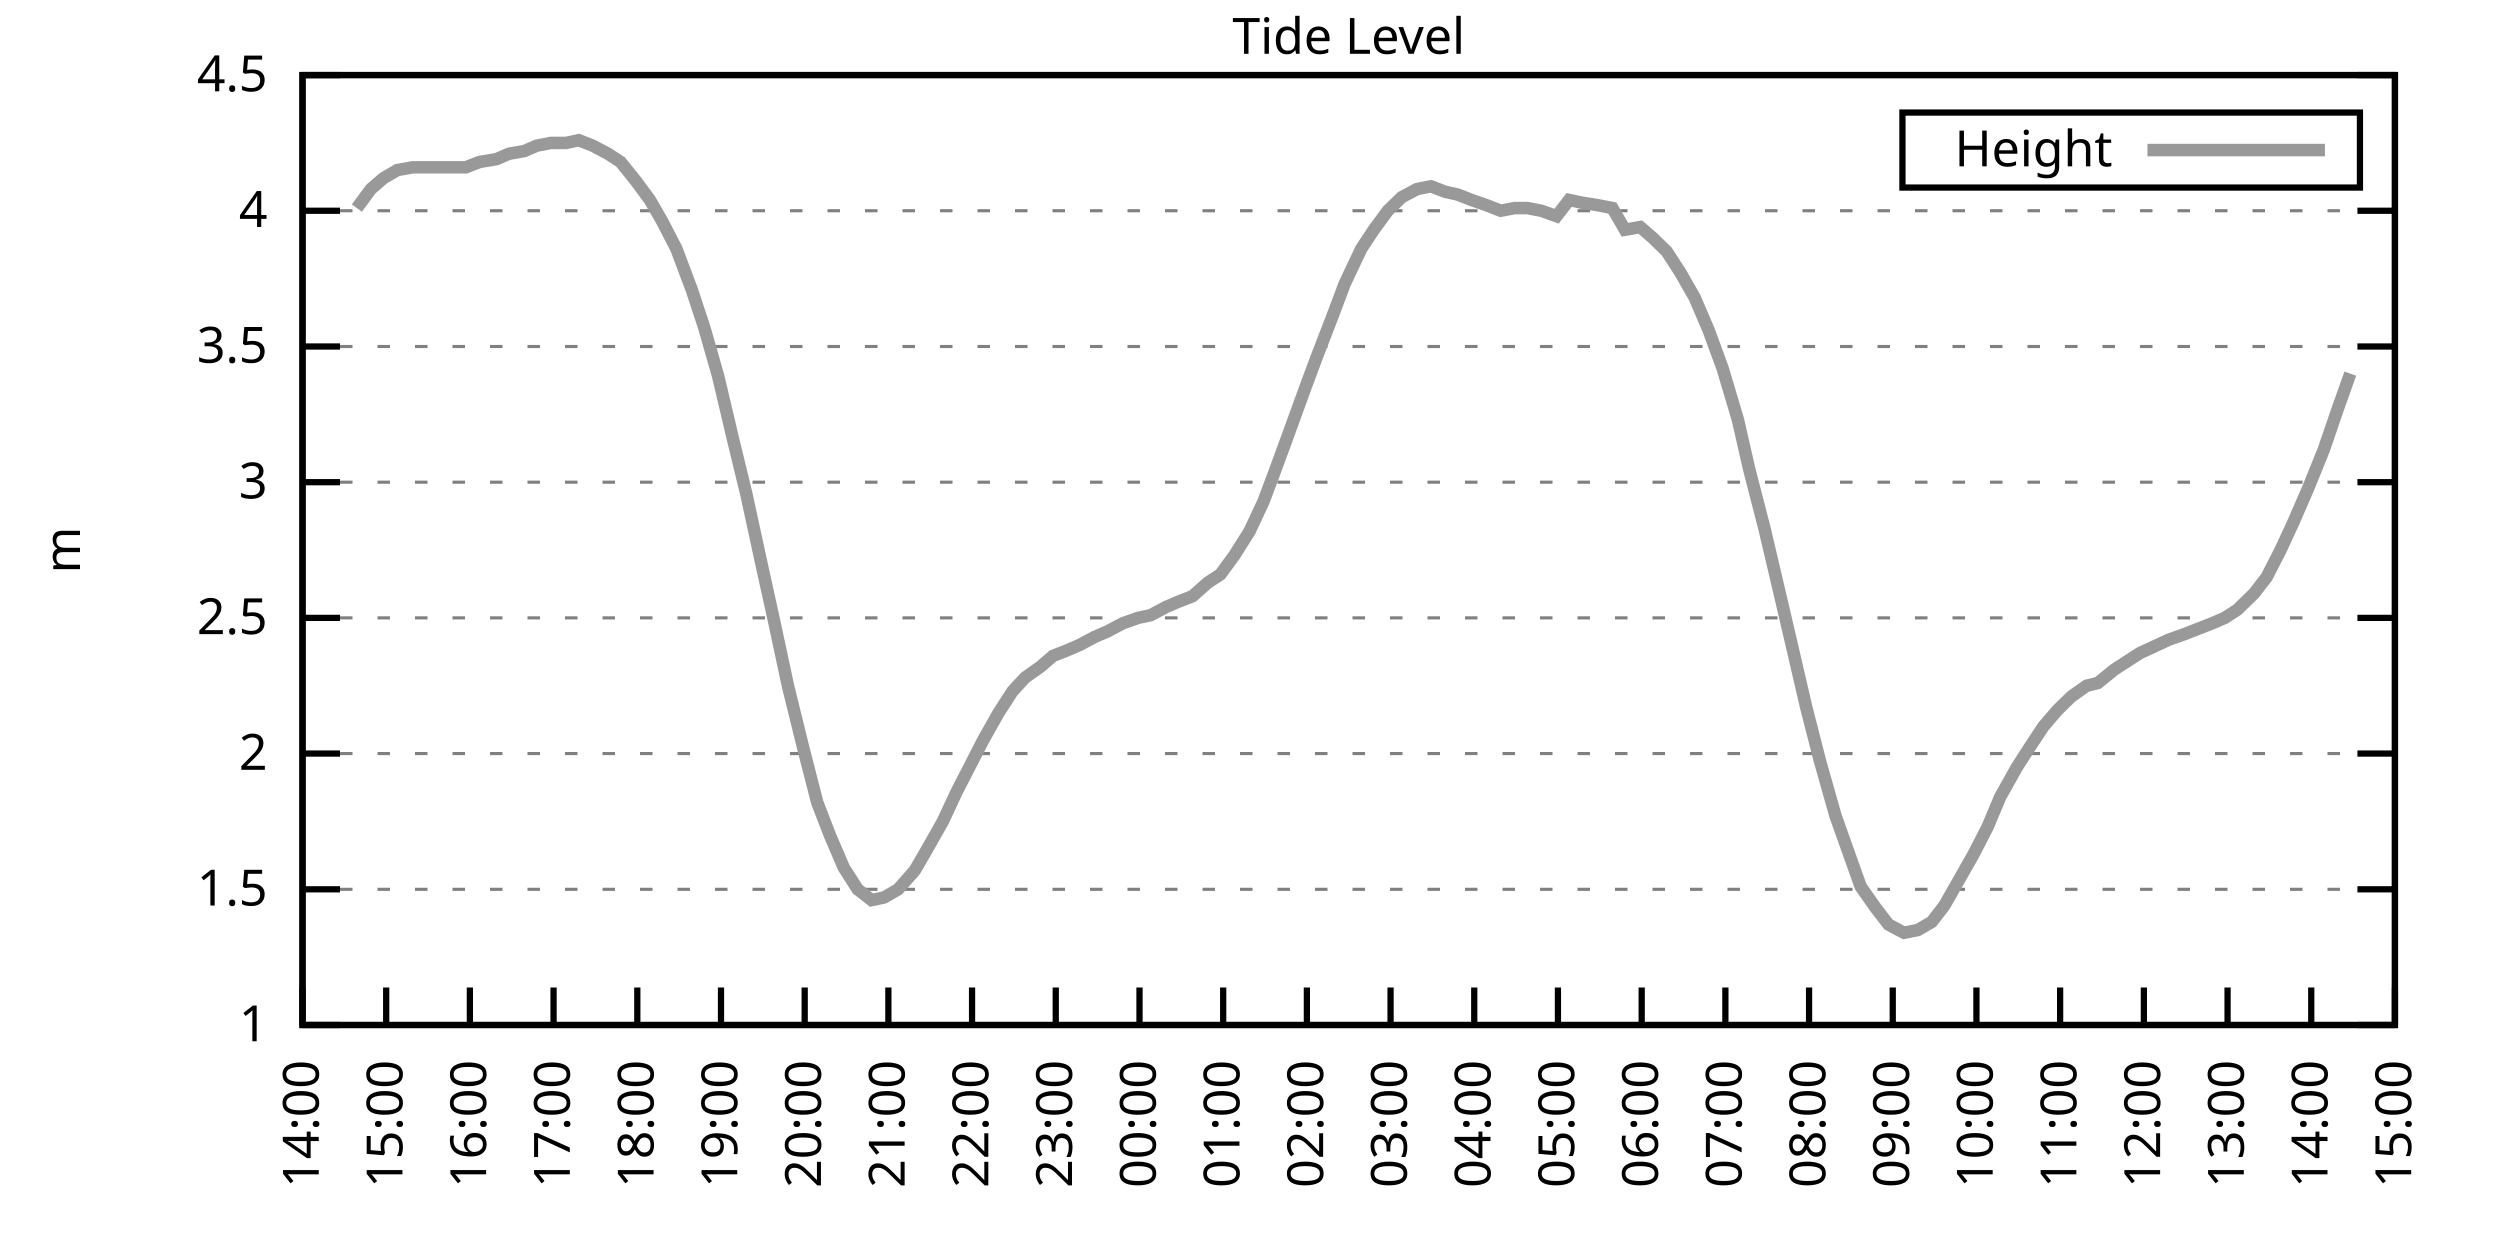
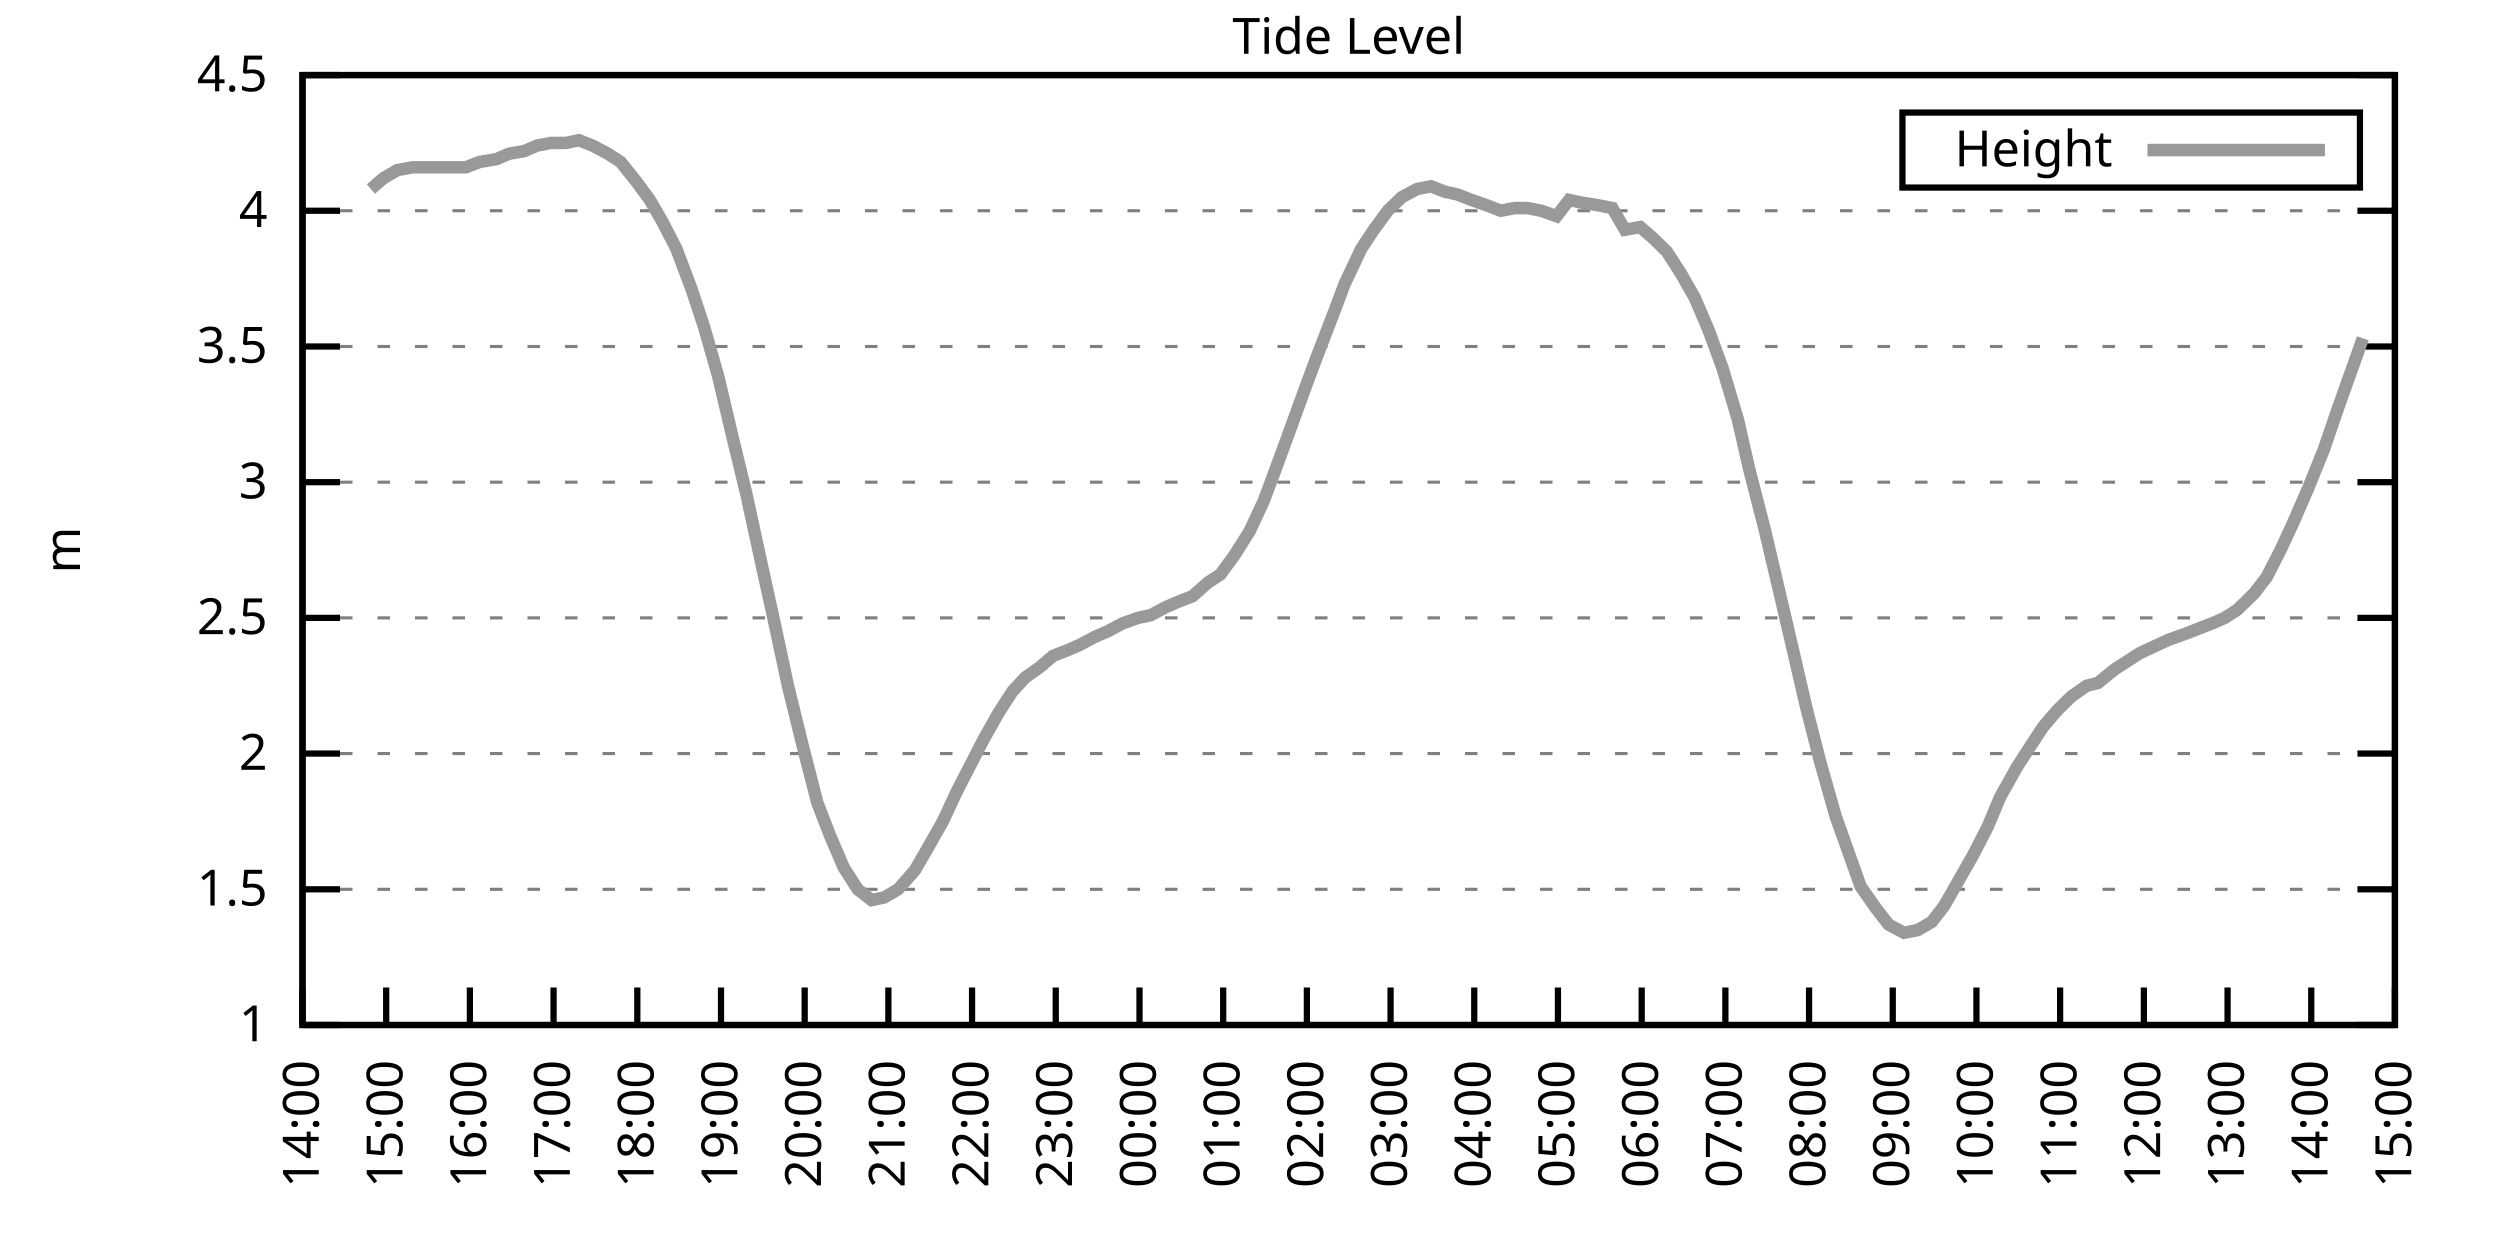
<svg xmlns="http://www.w3.org/2000/svg" xmlns:xlink="http://www.w3.org/1999/xlink" width="400" height="200" viewBox="0 0 400 200">
  <g id="gnuplot_canvas">
    <rect x="0" y="0" width="400" height="200" fill="none" />
    <defs>
      <circle id="gpDot" r="0.5" stroke-width="0.5" stroke="currentColor" />
      <path id="gpPt0" stroke-width="0.333" stroke="currentColor" d="M-1,0 h2 M0,-1 v2" />
      <path id="gpPt1" stroke-width="0.333" stroke="currentColor" d="M-1,-1 L1,1 M1,-1 L-1,1" />
      <path id="gpPt2" stroke-width="0.333" stroke="currentColor" d="M-1,0 L1,0 M0,-1 L0,1 M-1,-1 L1,1 M-1,1 L1,-1" />
      <rect id="gpPt3" stroke-width="0.333" stroke="currentColor" x="-1" y="-1" width="2" height="2" />
      <rect id="gpPt4" stroke-width="0.333" stroke="currentColor" fill="currentColor" x="-1" y="-1" width="2" height="2" />
      <circle id="gpPt5" stroke-width="0.333" stroke="currentColor" cx="0" cy="0" r="1" />
      <use xlink:href="#gpPt5" id="gpPt6" fill="currentColor" stroke="none" />
      <path id="gpPt7" stroke-width="0.333" stroke="currentColor" d="M0,-1.33 L-1.33,0.67 L1.33,0.67 z" />
      <use xlink:href="#gpPt7" id="gpPt8" fill="currentColor" stroke="none" />
      <use xlink:href="#gpPt7" id="gpPt9" stroke="currentColor" transform="rotate(180)" />
      <use xlink:href="#gpPt9" id="gpPt10" fill="currentColor" stroke="none" />
      <use xlink:href="#gpPt3" id="gpPt11" stroke="currentColor" transform="rotate(45)" />
      <use xlink:href="#gpPt11" id="gpPt12" fill="currentColor" stroke="none" />
      <path id="gpPt13" stroke-width="0.333" stroke="currentColor" d="M0,1.330 L1.265,0.411 L0.782,-1.067 L-0.782,-1.076 L-1.265,0.411 z" />
      <use xlink:href="#gpPt13" id="gpPt14" fill="currentColor" stroke="none" />
      <filter id="textbox" filterUnits="objectBoundingBox" x="0" y="0" height="1" width="1">
        <feFlood flood-color="white" flood-opacity="1" result="bgnd" />
        <feComposite in="SourceGraphic" in2="bgnd" operator="atop" />
      </filter>
      <filter id="greybox" filterUnits="objectBoundingBox" x="0" y="0" height="1" width="1">
        <feFlood flood-color="lightgrey" flood-opacity="1" result="grey" />
        <feComposite in="SourceGraphic" in2="grey" operator="atop" />
      </filter>
    </defs>
    <g fill="none" color="white" stroke="currentColor" stroke-width="1.00" stroke-linecap="butt" stroke-linejoin="miter">
</g>
    <g fill="none" color="black" stroke="currentColor" stroke-width="1.00" stroke-linecap="butt" stroke-linejoin="miter">
      <g stroke="none" shape-rendering="crispEdges">
        <polygon fill="rgb(255, 255, 255)" points="48.40,164.00 383.18,164.00 383.18,12.02 48.40,12.02 " />
      </g>
    </g>
    <g fill="none" color="black" stroke="currentColor" stroke-width="1.00" stroke-linecap="butt" stroke-linejoin="miter">
</g>
    <g fill="none" color="black" stroke="black" stroke-width="0.50" stroke-linecap="butt" stroke-linejoin="miter">
</g>
    <g fill="none" color="gray" stroke="currentColor" stroke-width="0.50" stroke-linecap="butt" stroke-linejoin="miter">
      <path stroke="gray" stroke-dasharray="2,4" class="gridline" d="M48.40,164.00 L383.19,164.00  " />
    </g>
    <g fill="none" color="gray" stroke="gray" stroke-width="1.00" stroke-linecap="butt" stroke-linejoin="miter">
</g>
    <g fill="none" color="black" stroke="currentColor" stroke-width="1.00" stroke-linecap="butt" stroke-linejoin="miter">
      <path stroke="black" d="M48.40,164.00 L54.40,164.00 M383.19,164.00 L377.19,164.00  " />
      <g transform="translate(42.80,166.60)" stroke="none" fill="black" font-family="Sans" font-size="8.00" text-anchor="end">
        <text>
          <tspan font-family="Sans"> 1</tspan>
        </text>
      </g>
    </g>
    <g fill="none" color="black" stroke="currentColor" stroke-width="1.00" stroke-linecap="butt" stroke-linejoin="miter">
</g>
    <g fill="none" color="black" stroke="black" stroke-width="0.50" stroke-linecap="butt" stroke-linejoin="miter">
</g>
    <g fill="none" color="gray" stroke="currentColor" stroke-width="0.50" stroke-linecap="butt" stroke-linejoin="miter">
      <path stroke="gray" stroke-dasharray="2,4" class="gridline" d="M48.40,142.29 L383.19,142.29  " />
    </g>
    <g fill="none" color="gray" stroke="gray" stroke-width="1.00" stroke-linecap="butt" stroke-linejoin="miter">
</g>
    <g fill="none" color="black" stroke="currentColor" stroke-width="1.00" stroke-linecap="butt" stroke-linejoin="miter">
      <path stroke="black" d="M48.40,142.29 L54.40,142.29 M383.19,142.29 L377.19,142.29  " />
      <g transform="translate(42.80,144.89)" stroke="none" fill="black" font-family="Sans" font-size="8.00" text-anchor="end">
        <text>
          <tspan font-family="Sans"> 1.5</tspan>
        </text>
      </g>
    </g>
    <g fill="none" color="black" stroke="currentColor" stroke-width="1.00" stroke-linecap="butt" stroke-linejoin="miter">
</g>
    <g fill="none" color="black" stroke="black" stroke-width="0.50" stroke-linecap="butt" stroke-linejoin="miter">
</g>
    <g fill="none" color="gray" stroke="currentColor" stroke-width="0.50" stroke-linecap="butt" stroke-linejoin="miter">
      <path stroke="gray" stroke-dasharray="2,4" class="gridline" d="M48.40,120.57 L383.19,120.57  " />
    </g>
    <g fill="none" color="gray" stroke="gray" stroke-width="1.00" stroke-linecap="butt" stroke-linejoin="miter">
</g>
    <g fill="none" color="black" stroke="currentColor" stroke-width="1.00" stroke-linecap="butt" stroke-linejoin="miter">
      <path stroke="black" d="M48.40,120.57 L54.40,120.57 M383.19,120.57 L377.19,120.57  " />
      <g transform="translate(42.80,123.17)" stroke="none" fill="black" font-family="Sans" font-size="8.00" text-anchor="end">
        <text>
          <tspan font-family="Sans"> 2</tspan>
        </text>
      </g>
    </g>
    <g fill="none" color="black" stroke="currentColor" stroke-width="1.00" stroke-linecap="butt" stroke-linejoin="miter">
</g>
    <g fill="none" color="black" stroke="black" stroke-width="0.50" stroke-linecap="butt" stroke-linejoin="miter">
</g>
    <g fill="none" color="gray" stroke="currentColor" stroke-width="0.50" stroke-linecap="butt" stroke-linejoin="miter">
      <path stroke="gray" stroke-dasharray="2,4" class="gridline" d="M48.40,98.86 L383.19,98.86  " />
    </g>
    <g fill="none" color="gray" stroke="gray" stroke-width="1.00" stroke-linecap="butt" stroke-linejoin="miter">
</g>
    <g fill="none" color="black" stroke="currentColor" stroke-width="1.00" stroke-linecap="butt" stroke-linejoin="miter">
      <path stroke="black" d="M48.40,98.86 L54.40,98.86 M383.19,98.86 L377.19,98.86  " />
      <g transform="translate(42.80,101.46)" stroke="none" fill="black" font-family="Sans" font-size="8.00" text-anchor="end">
        <text>
          <tspan font-family="Sans"> 2.5</tspan>
        </text>
      </g>
    </g>
    <g fill="none" color="black" stroke="currentColor" stroke-width="1.00" stroke-linecap="butt" stroke-linejoin="miter">
</g>
    <g fill="none" color="black" stroke="black" stroke-width="0.50" stroke-linecap="butt" stroke-linejoin="miter">
</g>
    <g fill="none" color="gray" stroke="currentColor" stroke-width="0.50" stroke-linecap="butt" stroke-linejoin="miter">
      <path stroke="gray" stroke-dasharray="2,4" class="gridline" d="M48.40,77.15 L383.19,77.15  " />
    </g>
    <g fill="none" color="gray" stroke="gray" stroke-width="1.00" stroke-linecap="butt" stroke-linejoin="miter">
</g>
    <g fill="none" color="black" stroke="currentColor" stroke-width="1.00" stroke-linecap="butt" stroke-linejoin="miter">
      <path stroke="black" d="M48.40,77.15 L54.40,77.15 M383.19,77.15 L377.19,77.15  " />
      <g transform="translate(42.80,79.75)" stroke="none" fill="black" font-family="Sans" font-size="8.00" text-anchor="end">
        <text>
          <tspan font-family="Sans"> 3</tspan>
        </text>
      </g>
    </g>
    <g fill="none" color="black" stroke="currentColor" stroke-width="1.00" stroke-linecap="butt" stroke-linejoin="miter">
</g>
    <g fill="none" color="black" stroke="black" stroke-width="0.50" stroke-linecap="butt" stroke-linejoin="miter">
</g>
    <g fill="none" color="gray" stroke="currentColor" stroke-width="0.50" stroke-linecap="butt" stroke-linejoin="miter">
      <path stroke="gray" stroke-dasharray="2,4" class="gridline" d="M48.40,55.44 L383.19,55.44  " />
    </g>
    <g fill="none" color="gray" stroke="gray" stroke-width="1.00" stroke-linecap="butt" stroke-linejoin="miter">
</g>
    <g fill="none" color="black" stroke="currentColor" stroke-width="1.00" stroke-linecap="butt" stroke-linejoin="miter">
      <path stroke="black" d="M48.40,55.44 L54.40,55.44 M383.19,55.44 L377.19,55.44  " />
      <g transform="translate(42.80,58.04)" stroke="none" fill="black" font-family="Sans" font-size="8.00" text-anchor="end">
        <text>
          <tspan font-family="Sans"> 3.5</tspan>
        </text>
      </g>
    </g>
    <g fill="none" color="black" stroke="currentColor" stroke-width="1.00" stroke-linecap="butt" stroke-linejoin="miter">
</g>
    <g fill="none" color="black" stroke="black" stroke-width="0.50" stroke-linecap="butt" stroke-linejoin="miter">
</g>
    <g fill="none" color="gray" stroke="currentColor" stroke-width="0.50" stroke-linecap="butt" stroke-linejoin="miter">
      <path stroke="gray" stroke-dasharray="2,4" class="gridline" d="M48.40,33.72 L383.19,33.72  " />
    </g>
    <g fill="none" color="gray" stroke="gray" stroke-width="1.00" stroke-linecap="butt" stroke-linejoin="miter">
</g>
    <g fill="none" color="black" stroke="currentColor" stroke-width="1.00" stroke-linecap="butt" stroke-linejoin="miter">
      <path stroke="black" d="M48.40,33.72 L54.40,33.72 M383.19,33.72 L377.19,33.72  " />
      <g transform="translate(42.80,36.32)" stroke="none" fill="black" font-family="Sans" font-size="8.00" text-anchor="end">
        <text>
          <tspan font-family="Sans"> 4</tspan>
        </text>
      </g>
    </g>
    <g fill="none" color="black" stroke="currentColor" stroke-width="1.00" stroke-linecap="butt" stroke-linejoin="miter">
</g>
    <g fill="none" color="black" stroke="black" stroke-width="0.50" stroke-linecap="butt" stroke-linejoin="miter">
</g>
    <g fill="none" color="gray" stroke="currentColor" stroke-width="0.50" stroke-linecap="butt" stroke-linejoin="miter">
      <path stroke="gray" stroke-dasharray="2,4" class="gridline" d="M48.40,12.01 L383.19,12.01  " />
    </g>
    <g fill="none" color="gray" stroke="gray" stroke-width="1.00" stroke-linecap="butt" stroke-linejoin="miter">
</g>
    <g fill="none" color="black" stroke="currentColor" stroke-width="1.00" stroke-linecap="butt" stroke-linejoin="miter">
      <path stroke="black" d="M48.40,12.01 L54.40,12.01 M383.19,12.01 L377.19,12.01  " />
      <g transform="translate(42.80,14.61)" stroke="none" fill="black" font-family="Sans" font-size="8.00" text-anchor="end">
        <text>
          <tspan font-family="Sans"> 4.5</tspan>
        </text>
      </g>
    </g>
    <g fill="none" color="black" stroke="currentColor" stroke-width="1.00" stroke-linecap="butt" stroke-linejoin="miter">
      <path stroke="black" d="M48.40,164.00 L48.40,158.00  " />
      <g transform="translate(51.00,169.60) rotate(270.00)" stroke="none" fill="black" font-family="Sans" font-size="8.00" text-anchor="end">
        <text>
          <tspan font-family="Sans">14:00</tspan>
        </text>
      </g>
    </g>
    <g fill="none" color="black" stroke="currentColor" stroke-width="1.00" stroke-linecap="butt" stroke-linejoin="miter">
      <path stroke="black" d="M61.79,164.00 L61.79,158.00  " />
      <g transform="translate(64.39,169.60) rotate(270.00)" stroke="none" fill="black" font-family="Sans" font-size="8.00" text-anchor="end">
        <text>
          <tspan font-family="Sans">15:00</tspan>
        </text>
      </g>
    </g>
    <g fill="none" color="black" stroke="currentColor" stroke-width="1.00" stroke-linecap="butt" stroke-linejoin="miter">
      <path stroke="black" d="M75.18,164.00 L75.18,158.00  " />
      <g transform="translate(77.78,169.60) rotate(270.00)" stroke="none" fill="black" font-family="Sans" font-size="8.00" text-anchor="end">
        <text>
          <tspan font-family="Sans">16:00</tspan>
        </text>
      </g>
    </g>
    <g fill="none" color="black" stroke="currentColor" stroke-width="1.00" stroke-linecap="butt" stroke-linejoin="miter">
      <path stroke="black" d="M88.57,164.00 L88.57,158.00  " />
      <g transform="translate(91.17,169.60) rotate(270.00)" stroke="none" fill="black" font-family="Sans" font-size="8.00" text-anchor="end">
        <text>
          <tspan font-family="Sans">17:00</tspan>
        </text>
      </g>
    </g>
    <g fill="none" color="black" stroke="currentColor" stroke-width="1.00" stroke-linecap="butt" stroke-linejoin="miter">
      <path stroke="black" d="M101.97,164.00 L101.97,158.00  " />
      <g transform="translate(104.57,169.60) rotate(270.00)" stroke="none" fill="black" font-family="Sans" font-size="8.00" text-anchor="end">
        <text>
          <tspan font-family="Sans">18:00</tspan>
        </text>
      </g>
    </g>
    <g fill="none" color="black" stroke="currentColor" stroke-width="1.00" stroke-linecap="butt" stroke-linejoin="miter">
      <path stroke="black" d="M115.36,164.00 L115.36,158.00  " />
      <g transform="translate(117.96,169.60) rotate(270.00)" stroke="none" fill="black" font-family="Sans" font-size="8.00" text-anchor="end">
        <text>
          <tspan font-family="Sans">19:00</tspan>
        </text>
      </g>
    </g>
    <g fill="none" color="black" stroke="currentColor" stroke-width="1.00" stroke-linecap="butt" stroke-linejoin="miter">
      <path stroke="black" d="M128.75,164.00 L128.75,158.00  " />
      <g transform="translate(131.35,169.60) rotate(270.00)" stroke="none" fill="black" font-family="Sans" font-size="8.00" text-anchor="end">
        <text>
          <tspan font-family="Sans">20:00</tspan>
        </text>
      </g>
    </g>
    <g fill="none" color="black" stroke="currentColor" stroke-width="1.00" stroke-linecap="butt" stroke-linejoin="miter">
      <path stroke="black" d="M142.14,164.00 L142.14,158.00  " />
      <g transform="translate(144.74,169.60) rotate(270.00)" stroke="none" fill="black" font-family="Sans" font-size="8.00" text-anchor="end">
        <text>
          <tspan font-family="Sans">21:00</tspan>
        </text>
      </g>
    </g>
    <g fill="none" color="black" stroke="currentColor" stroke-width="1.00" stroke-linecap="butt" stroke-linejoin="miter">
      <path stroke="black" d="M155.53,164.00 L155.53,158.00  " />
      <g transform="translate(158.13,169.60) rotate(270.00)" stroke="none" fill="black" font-family="Sans" font-size="8.00" text-anchor="end">
        <text>
          <tspan font-family="Sans">22:00</tspan>
        </text>
      </g>
    </g>
    <g fill="none" color="black" stroke="currentColor" stroke-width="1.00" stroke-linecap="butt" stroke-linejoin="miter">
      <path stroke="black" d="M168.92,164.00 L168.92,158.00  " />
      <g transform="translate(171.52,169.60) rotate(270.00)" stroke="none" fill="black" font-family="Sans" font-size="8.00" text-anchor="end">
        <text>
          <tspan font-family="Sans">23:00</tspan>
        </text>
      </g>
    </g>
    <g fill="none" color="black" stroke="currentColor" stroke-width="1.00" stroke-linecap="butt" stroke-linejoin="miter">
      <path stroke="black" d="M182.32,164.00 L182.32,158.00  " />
      <g transform="translate(184.92,169.60) rotate(270.00)" stroke="none" fill="black" font-family="Sans" font-size="8.00" text-anchor="end">
        <text>
          <tspan font-family="Sans">00:00</tspan>
        </text>
      </g>
    </g>
    <g fill="none" color="black" stroke="currentColor" stroke-width="1.00" stroke-linecap="butt" stroke-linejoin="miter">
      <path stroke="black" d="M195.71,164.00 L195.71,158.00  " />
      <g transform="translate(198.31,169.60) rotate(270.00)" stroke="none" fill="black" font-family="Sans" font-size="8.00" text-anchor="end">
        <text>
          <tspan font-family="Sans">01:00</tspan>
        </text>
      </g>
    </g>
    <g fill="none" color="black" stroke="currentColor" stroke-width="1.00" stroke-linecap="butt" stroke-linejoin="miter">
      <path stroke="black" d="M209.10,164.00 L209.10,158.00  " />
      <g transform="translate(211.70,169.60) rotate(270.00)" stroke="none" fill="black" font-family="Sans" font-size="8.00" text-anchor="end">
        <text>
          <tspan font-family="Sans">02:00</tspan>
        </text>
      </g>
    </g>
    <g fill="none" color="black" stroke="currentColor" stroke-width="1.00" stroke-linecap="butt" stroke-linejoin="miter">
      <path stroke="black" d="M222.49,164.00 L222.49,158.00  " />
      <g transform="translate(225.09,169.60) rotate(270.00)" stroke="none" fill="black" font-family="Sans" font-size="8.00" text-anchor="end">
        <text>
          <tspan font-family="Sans">03:00</tspan>
        </text>
      </g>
    </g>
    <g fill="none" color="black" stroke="currentColor" stroke-width="1.00" stroke-linecap="butt" stroke-linejoin="miter">
      <path stroke="black" d="M235.88,164.00 L235.88,158.00  " />
      <g transform="translate(238.48,169.60) rotate(270.00)" stroke="none" fill="black" font-family="Sans" font-size="8.00" text-anchor="end">
        <text>
          <tspan font-family="Sans">04:00</tspan>
        </text>
      </g>
    </g>
    <g fill="none" color="black" stroke="currentColor" stroke-width="1.00" stroke-linecap="butt" stroke-linejoin="miter">
      <path stroke="black" d="M249.27,164.00 L249.27,158.00  " />
      <g transform="translate(251.87,169.60) rotate(270.00)" stroke="none" fill="black" font-family="Sans" font-size="8.00" text-anchor="end">
        <text>
          <tspan font-family="Sans">05:00</tspan>
        </text>
      </g>
    </g>
    <g fill="none" color="black" stroke="currentColor" stroke-width="1.00" stroke-linecap="butt" stroke-linejoin="miter">
      <path stroke="black" d="M262.67,164.00 L262.67,158.00  " />
      <g transform="translate(265.27,169.60) rotate(270.00)" stroke="none" fill="black" font-family="Sans" font-size="8.00" text-anchor="end">
        <text>
          <tspan font-family="Sans">06:00</tspan>
        </text>
      </g>
    </g>
    <g fill="none" color="black" stroke="currentColor" stroke-width="1.00" stroke-linecap="butt" stroke-linejoin="miter">
      <path stroke="black" d="M276.06,164.00 L276.06,158.00  " />
      <g transform="translate(278.66,169.60) rotate(270.00)" stroke="none" fill="black" font-family="Sans" font-size="8.00" text-anchor="end">
        <text>
          <tspan font-family="Sans">07:00</tspan>
        </text>
      </g>
    </g>
    <g fill="none" color="black" stroke="currentColor" stroke-width="1.00" stroke-linecap="butt" stroke-linejoin="miter">
      <path stroke="black" d="M289.45,164.00 L289.45,158.00  " />
      <g transform="translate(292.05,169.60) rotate(270.00)" stroke="none" fill="black" font-family="Sans" font-size="8.00" text-anchor="end">
        <text>
          <tspan font-family="Sans">08:00</tspan>
        </text>
      </g>
    </g>
    <g fill="none" color="black" stroke="currentColor" stroke-width="1.00" stroke-linecap="butt" stroke-linejoin="miter">
      <path stroke="black" d="M302.84,164.00 L302.84,158.00  " />
      <g transform="translate(305.44,169.60) rotate(270.00)" stroke="none" fill="black" font-family="Sans" font-size="8.00" text-anchor="end">
        <text>
          <tspan font-family="Sans">09:00</tspan>
        </text>
      </g>
    </g>
    <g fill="none" color="black" stroke="currentColor" stroke-width="1.00" stroke-linecap="butt" stroke-linejoin="miter">
      <path stroke="black" d="M316.23,164.00 L316.23,158.00  " />
      <g transform="translate(318.83,169.60) rotate(270.00)" stroke="none" fill="black" font-family="Sans" font-size="8.00" text-anchor="end">
        <text>
          <tspan font-family="Sans">10:00</tspan>
        </text>
      </g>
    </g>
    <g fill="none" color="black" stroke="currentColor" stroke-width="1.00" stroke-linecap="butt" stroke-linejoin="miter">
      <path stroke="black" d="M329.62,164.00 L329.62,158.00  " />
      <g transform="translate(332.22,169.60) rotate(270.00)" stroke="none" fill="black" font-family="Sans" font-size="8.00" text-anchor="end">
        <text>
          <tspan font-family="Sans">11:00</tspan>
        </text>
      </g>
    </g>
    <g fill="none" color="black" stroke="currentColor" stroke-width="1.00" stroke-linecap="butt" stroke-linejoin="miter">
      <path stroke="black" d="M343.02,164.00 L343.02,158.00  " />
      <g transform="translate(345.62,169.60) rotate(270.00)" stroke="none" fill="black" font-family="Sans" font-size="8.00" text-anchor="end">
        <text>
          <tspan font-family="Sans">12:00</tspan>
        </text>
      </g>
    </g>
    <g fill="none" color="black" stroke="currentColor" stroke-width="1.00" stroke-linecap="butt" stroke-linejoin="miter">
      <path stroke="black" d="M356.41,164.00 L356.41,158.00  " />
      <g transform="translate(359.01,169.60) rotate(270.00)" stroke="none" fill="black" font-family="Sans" font-size="8.00" text-anchor="end">
        <text>
          <tspan font-family="Sans">13:00</tspan>
        </text>
      </g>
    </g>
    <g fill="none" color="black" stroke="currentColor" stroke-width="1.00" stroke-linecap="butt" stroke-linejoin="miter">
      <path stroke="black" d="M369.80,164.00 L369.80,158.00  " />
      <g transform="translate(372.40,169.60) rotate(270.00)" stroke="none" fill="black" font-family="Sans" font-size="8.00" text-anchor="end">
        <text>
          <tspan font-family="Sans">14:00</tspan>
        </text>
      </g>
    </g>
    <g fill="none" color="black" stroke="currentColor" stroke-width="1.00" stroke-linecap="butt" stroke-linejoin="miter">
      <path stroke="black" d="M383.19,164.00 L383.19,158.00  " />
      <g transform="translate(385.79,169.60) rotate(270.00)" stroke="none" fill="black" font-family="Sans" font-size="8.00" text-anchor="end">
        <text>
          <tspan font-family="Sans">15:00</tspan>
        </text>
      </g>
    </g>
    <g fill="none" color="black" stroke="currentColor" stroke-width="1.00" stroke-linecap="butt" stroke-linejoin="miter">
</g>
    <g fill="none" color="black" stroke="currentColor" stroke-width="1.00" stroke-linecap="butt" stroke-linejoin="miter">
      <path stroke="black" d="M48.40,12.01 L48.40,164.00 L383.19,164.00 L383.19,12.01 L48.40,12.01 Z  " />
    </g>
    <g fill="none" color="black" stroke="currentColor" stroke-width="1.00" stroke-linecap="butt" stroke-linejoin="miter">
</g>
    <g fill="none" color="black" stroke="currentColor" stroke-width="1.00" stroke-linecap="butt" stroke-linejoin="miter">
      <path stroke="black" d="M304.39,30.01 L304.39,18.01 L377.59,18.01 L377.59,30.01 L304.39,30.01 Z  " />
    </g>
    <g id="Tide_level_plot_1">
      <g fill="none" color="white" stroke="black" stroke-width="2.00" stroke-linecap="butt" stroke-linejoin="miter">
</g>
      <g fill="none" color="black" stroke="currentColor" stroke-width="2.00" stroke-linecap="butt" stroke-linejoin="miter">
        <g transform="translate(337.99,26.61)" stroke="none" fill="black" font-family="Sans" font-size="8.00" text-anchor="end">
          <text>
            <tspan font-family="Sans">Height</tspan>
          </text>
        </g>
      </g>
      <g fill="none" color="black" stroke="currentColor" stroke-width="2.00" stroke-linecap="butt" stroke-linejoin="miter">
-         <path stroke="rgb(153, 153, 153)" d="M343.59,24.01 L371.99,24.01 M57.10,33.29 L59.34,30.25 L61.35,28.51 L63.58,27.21 L66.03,26.77 L68.26,26.77   L70.50,26.77 L72.50,26.77 L74.51,26.77 L76.75,25.91 L79.42,25.47 L81.43,24.60 L83.89,24.17 L85.90,23.30   L88.13,22.87 L90.58,22.87 L92.59,22.43 L94.82,23.30 L97.28,24.60 L99.29,25.91 L101.74,28.95 L103.98,31.99   L105.98,35.46 L108.22,39.80 L110.67,46.32 L112.68,52.40 L114.91,60.21 L117.37,70.63 L119.38,78.89 L121.83,90.18   L123.84,99.30 L126.07,109.72 L128.53,119.71 L130.76,128.39 L132.77,133.60 L135.00,138.81 L137.23,142.29 L139.46,144.02   L141.47,143.59 L143.70,142.29 L146.38,139.25 L148.39,135.77 L150.85,131.43 L153.08,126.65 L155.09,122.75 L157.32,118.40   L159.77,114.06 L162.01,110.59 L164.01,108.42 L166.47,106.68 L168.48,104.94 L170.71,104.07 L172.72,103.20 L175.17,101.90   L177.18,101.03 L179.64,99.73 L182.09,98.86 L184.10,98.43 L186.56,97.12 L188.57,96.26 L190.80,95.39 L193.25,93.22   L195.26,91.91 L197.49,88.87 L199.95,84.97 L202.18,80.19 L203.97,75.41 L206.20,69.33 L208.88,61.95 L210.66,57.17   L213.34,50.22 L215.13,45.45 L217.80,39.80 L219.81,36.76 L222.04,33.72 L224.28,31.55 L226.73,30.25 L228.96,29.81   L231.20,30.68 L233.20,31.12 L235.44,31.99 L237.89,32.85 L240.12,33.72 L242.36,33.29 L244.36,33.29 L246.60,33.72   L249.05,34.59 L251.06,31.99 L253.07,32.42 L255.75,32.85 L257.98,33.29 L259.99,36.76 L262.44,36.33 L264.45,38.07   L266.68,40.24 L268.92,43.71 L271.15,47.62 L273.38,52.83 L275.61,58.91 L278.07,67.16 L279.85,74.98 L282.31,84.53   L284.76,94.95 L286.99,104.51 L289.00,113.19 L291.23,121.88 L293.69,130.56 L295.70,136.21 L297.71,141.85 L300.16,145.33   L302.17,147.93 L304.63,149.24 L306.86,148.80 L309.09,147.50 L311.10,144.89 L313.33,140.98 L315.79,136.64 L318.02,132.30   L320.03,127.52 L322.70,122.75 L324.94,119.27 L326.95,116.23 L329.18,113.63 L331.41,111.45 L333.86,109.72 L335.65,109.28   L338.33,107.11 L340.34,105.81 L342.35,104.51 L347.03,102.34 L349.49,101.47 L351.72,100.60 L353.95,99.73 L355.96,98.86   L357.97,97.56 L360.65,94.95 L362.66,92.35 L364.89,88.00 L366.90,83.66 L369.35,78.02 L371.81,71.94 L374.04,65.42   L376.05,59.78  " />
+         <path stroke="rgb(153, 153, 153)" d="M343.59,24.01 L371.99,24.01 M59.34,30.25 L61.35,28.51 L63.58,27.21 L66.03,26.77 L68.26,26.77 L70.50,26.77   L72.50,26.77 L74.51,26.77 L76.75,25.91 L79.42,25.47 L81.43,24.60 L83.89,24.17 L85.90,23.30 L88.13,22.87   L90.58,22.87 L92.59,22.43 L94.82,23.30 L97.28,24.60 L99.29,25.91 L101.74,28.95 L103.98,31.99 L105.98,35.46   L108.22,39.80 L110.67,46.32 L112.68,52.40 L114.91,60.21 L117.37,70.63 L119.38,78.89 L121.83,90.18 L123.84,99.30   L126.07,109.72 L128.53,119.71 L130.76,128.39 L132.77,133.60 L135.00,138.81 L137.23,142.29 L139.46,144.02 L141.47,143.59   L143.70,142.29 L146.38,139.25 L148.39,135.77 L150.85,131.43 L153.08,126.65 L155.09,122.75 L157.32,118.40 L159.77,114.06   L162.01,110.59 L164.01,108.42 L166.47,106.68 L168.48,104.94 L170.71,104.07 L172.72,103.20 L175.17,101.90 L177.18,101.03   L179.64,99.73 L182.09,98.86 L184.10,98.43 L186.56,97.12 L188.57,96.26 L190.80,95.39 L193.25,93.22 L195.26,91.91   L197.49,88.87 L199.95,84.97 L202.18,80.19 L203.97,75.41 L206.20,69.33 L208.88,61.95 L210.66,57.17 L213.34,50.22   L215.13,45.45 L217.80,39.80 L219.81,36.76 L222.04,33.72 L224.28,31.55 L226.73,30.25 L228.96,29.81 L231.20,30.68   L233.20,31.12 L235.44,31.99 L237.89,32.85 L240.12,33.72 L242.36,33.29 L244.36,33.29 L246.60,33.72 L249.05,34.59   L251.06,31.99 L253.07,32.42 L255.75,32.85 L257.98,33.29 L259.99,36.76 L262.44,36.33 L264.45,38.07 L266.68,40.24   L268.92,43.71 L271.15,47.62 L273.38,52.83 L275.61,58.91 L278.07,67.16 L279.85,74.98 L282.31,84.53 L284.76,94.95   L286.99,104.51 L289.00,113.19 L291.23,121.88 L293.69,130.56 L295.70,136.21 L297.71,141.85 L300.16,145.33 L302.17,147.93   L304.63,149.24 L306.86,148.80 L309.09,147.50 L311.10,144.89 L313.33,140.98 L315.79,136.64 L318.02,132.30 L320.03,127.52   L322.70,122.75 L324.94,119.27 L326.95,116.23 L329.18,113.63 L331.41,111.45 L333.86,109.72 L335.65,109.28 L338.33,107.11   L340.34,105.81 L342.35,104.51 L347.03,102.34 L349.49,101.47 L351.72,100.60 L353.95,99.73 L355.96,98.86 L357.97,97.56   L360.65,94.95 L362.66,92.35 L364.89,88.00 L366.90,83.66 L369.35,78.02 L371.81,71.94 L374.04,65.42 L376.05,59.78   L378.06,54.13  " />
      </g>
    </g>
    <g fill="none" color="black" stroke="currentColor" stroke-width="2.00" stroke-linecap="butt" stroke-linejoin="miter">
</g>
    <g fill="none" color="black" stroke="black" stroke-width="1.00" stroke-linecap="butt" stroke-linejoin="miter">
</g>
    <g fill="none" color="black" stroke="currentColor" stroke-width="1.00" stroke-linecap="butt" stroke-linejoin="miter">
      <path stroke="black" d="M48.40,12.01 L48.40,164.00 L383.19,164.00 L383.19,12.01 L48.40,12.01 Z  " />
      <g transform="translate(12.80,88.01) rotate(270.00)" stroke="none" fill="black" font-family="Sans" font-size="8.00" text-anchor="middle">
        <text>
          <tspan font-family="Sans">m</tspan>
        </text>
      </g>
    </g>
    <g fill="none" color="black" stroke="currentColor" stroke-width="1.00" stroke-linecap="butt" stroke-linejoin="miter">
</g>
    <g fill="none" color="black" stroke="currentColor" stroke-width="1.00" stroke-linecap="butt" stroke-linejoin="miter">
      <g transform="translate(215.79,8.61)" stroke="none" fill="black" font-family="Sans" font-size="8.00" text-anchor="middle">
        <text>
          <tspan font-family="Sans">Tide Level</tspan>
        </text>
      </g>
    </g>
    <g fill="none" color="black" stroke="currentColor" stroke-width="1.00" stroke-linecap="butt" stroke-linejoin="miter">
</g>
  </g>
</svg>
